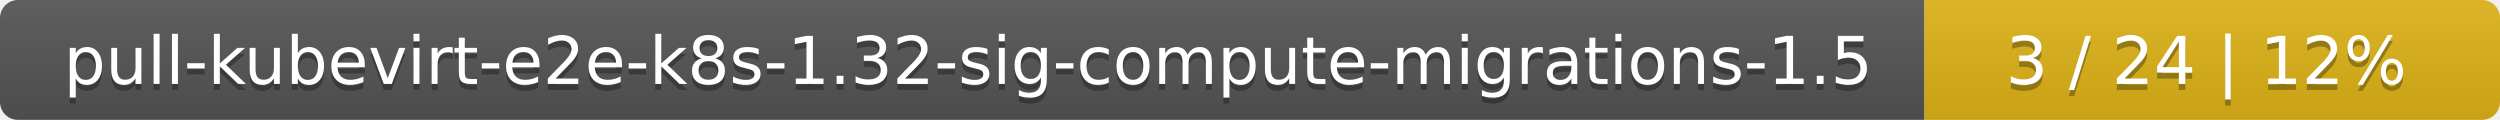
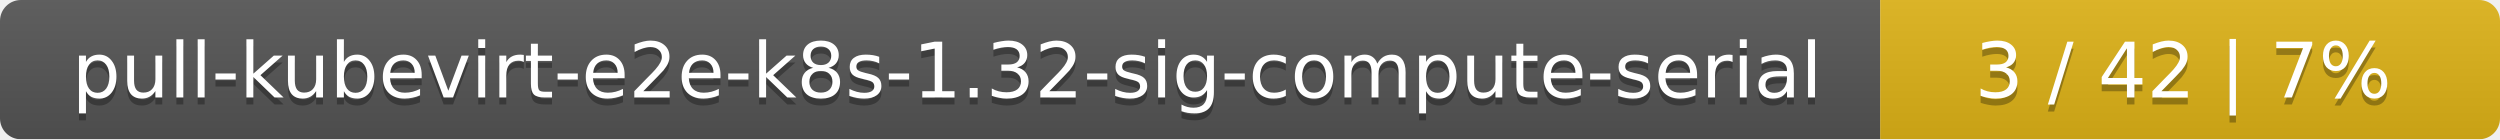
- <svg xmlns="http://www.w3.org/2000/svg" width="417" height="20">
+ <svg xmlns="http://www.w3.org/2000/svg" width="359" height="20">
  <linearGradient id="smooth" x2="0" y2="100%">
    <stop offset="0" stop-color="#bbb" stop-opacity=".1" />
    <stop offset="1" stop-opacity=".1" />
  </linearGradient>
  <mask id="round">
-     <rect width="417" height="20" rx="3" fill="#fff" />
+     <rect width="359" height="20" rx="3" fill="#fff" />
  </mask>
  <g mask="url(#round)">
-     <rect width="321" height="20" fill="#555" />
-     <rect x="321" width="96" height="20" fill="#dfb317" />
-     <rect width="417" height="20" fill="url(#smooth)" />
+     <rect width="270" height="20" fill="#555" />
+     <rect x="270" width="89" height="20" fill="#dfb317" />
+     <rect width="359" height="20" fill="url(#smooth)" />
  </g>
  <g fill="#fff" text-anchor="middle" font-family="DejaVu Sans,Verdana,Geneva,sans-serif" font-size="11">
-     <text x="161.5" y="15" fill="#010101" fill-opacity=".3">pull-kubevirt-e2e-k8s-1.32-sig-compute-migrations-1.5</text>
-     <text x="161.5" y="14">pull-kubevirt-e2e-k8s-1.32-sig-compute-migrations-1.5</text>
-     <text x="368" y="15" fill="#010101" fill-opacity=".3">3 / 24    |    12%</text>
-     <text x="368" y="14">3 / 24    |    12%</text>
+     <text x="136" y="15" fill="#010101" fill-opacity=".3">pull-kubevirt-e2e-k8s-1.32-sig-compute-serial</text>
+     <text x="136" y="14">pull-kubevirt-e2e-k8s-1.32-sig-compute-serial</text>
+     <text x="313.5" y="15" fill="#010101" fill-opacity=".3">3 / 42    |    7%</text>
+     <text x="313.5" y="14">3 / 42    |    7%</text>
  </g>
</svg>
